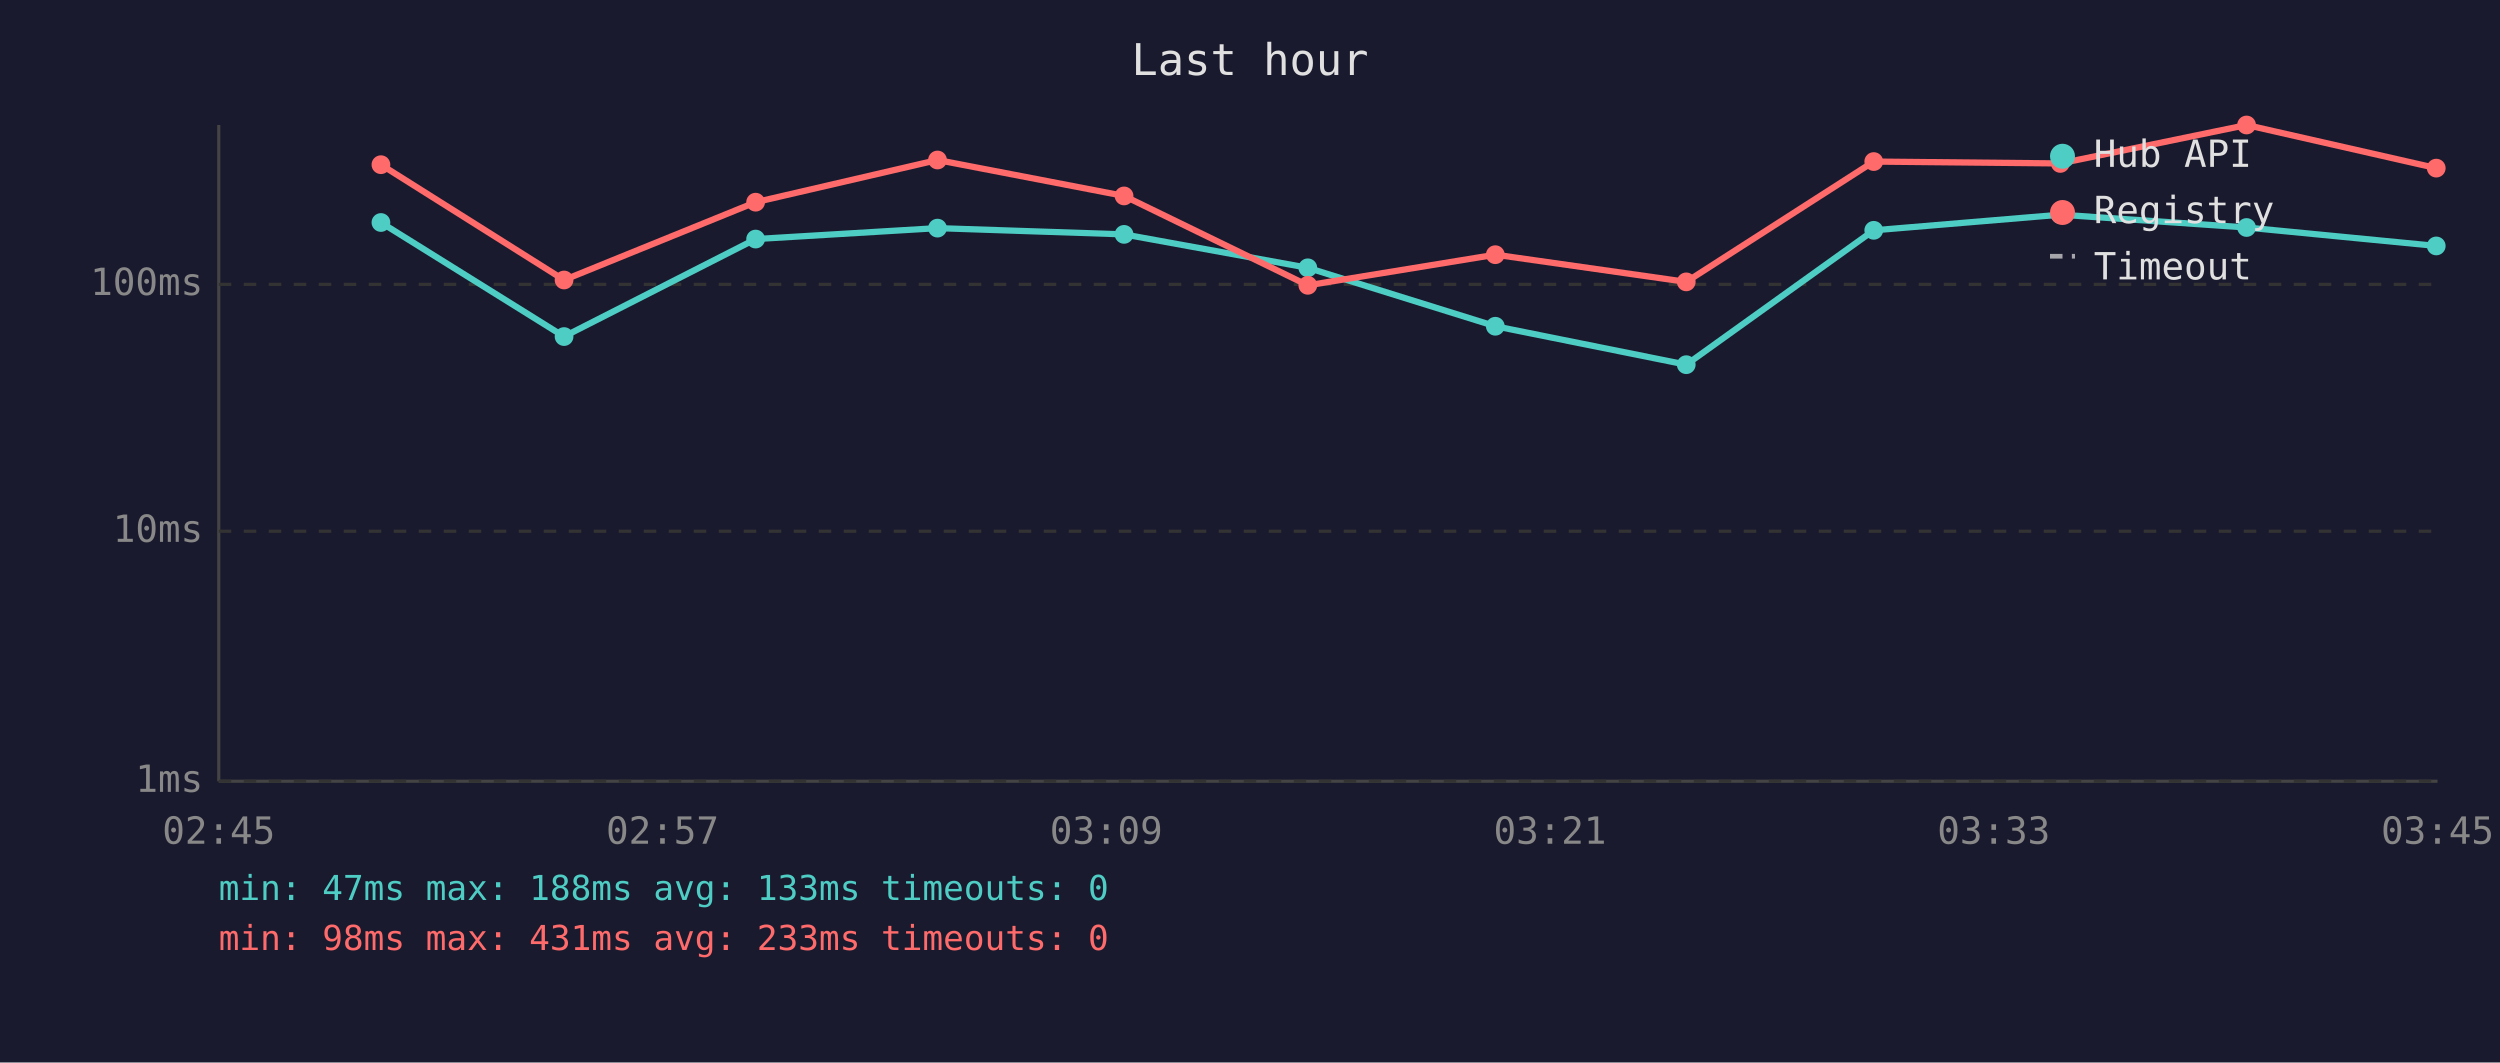
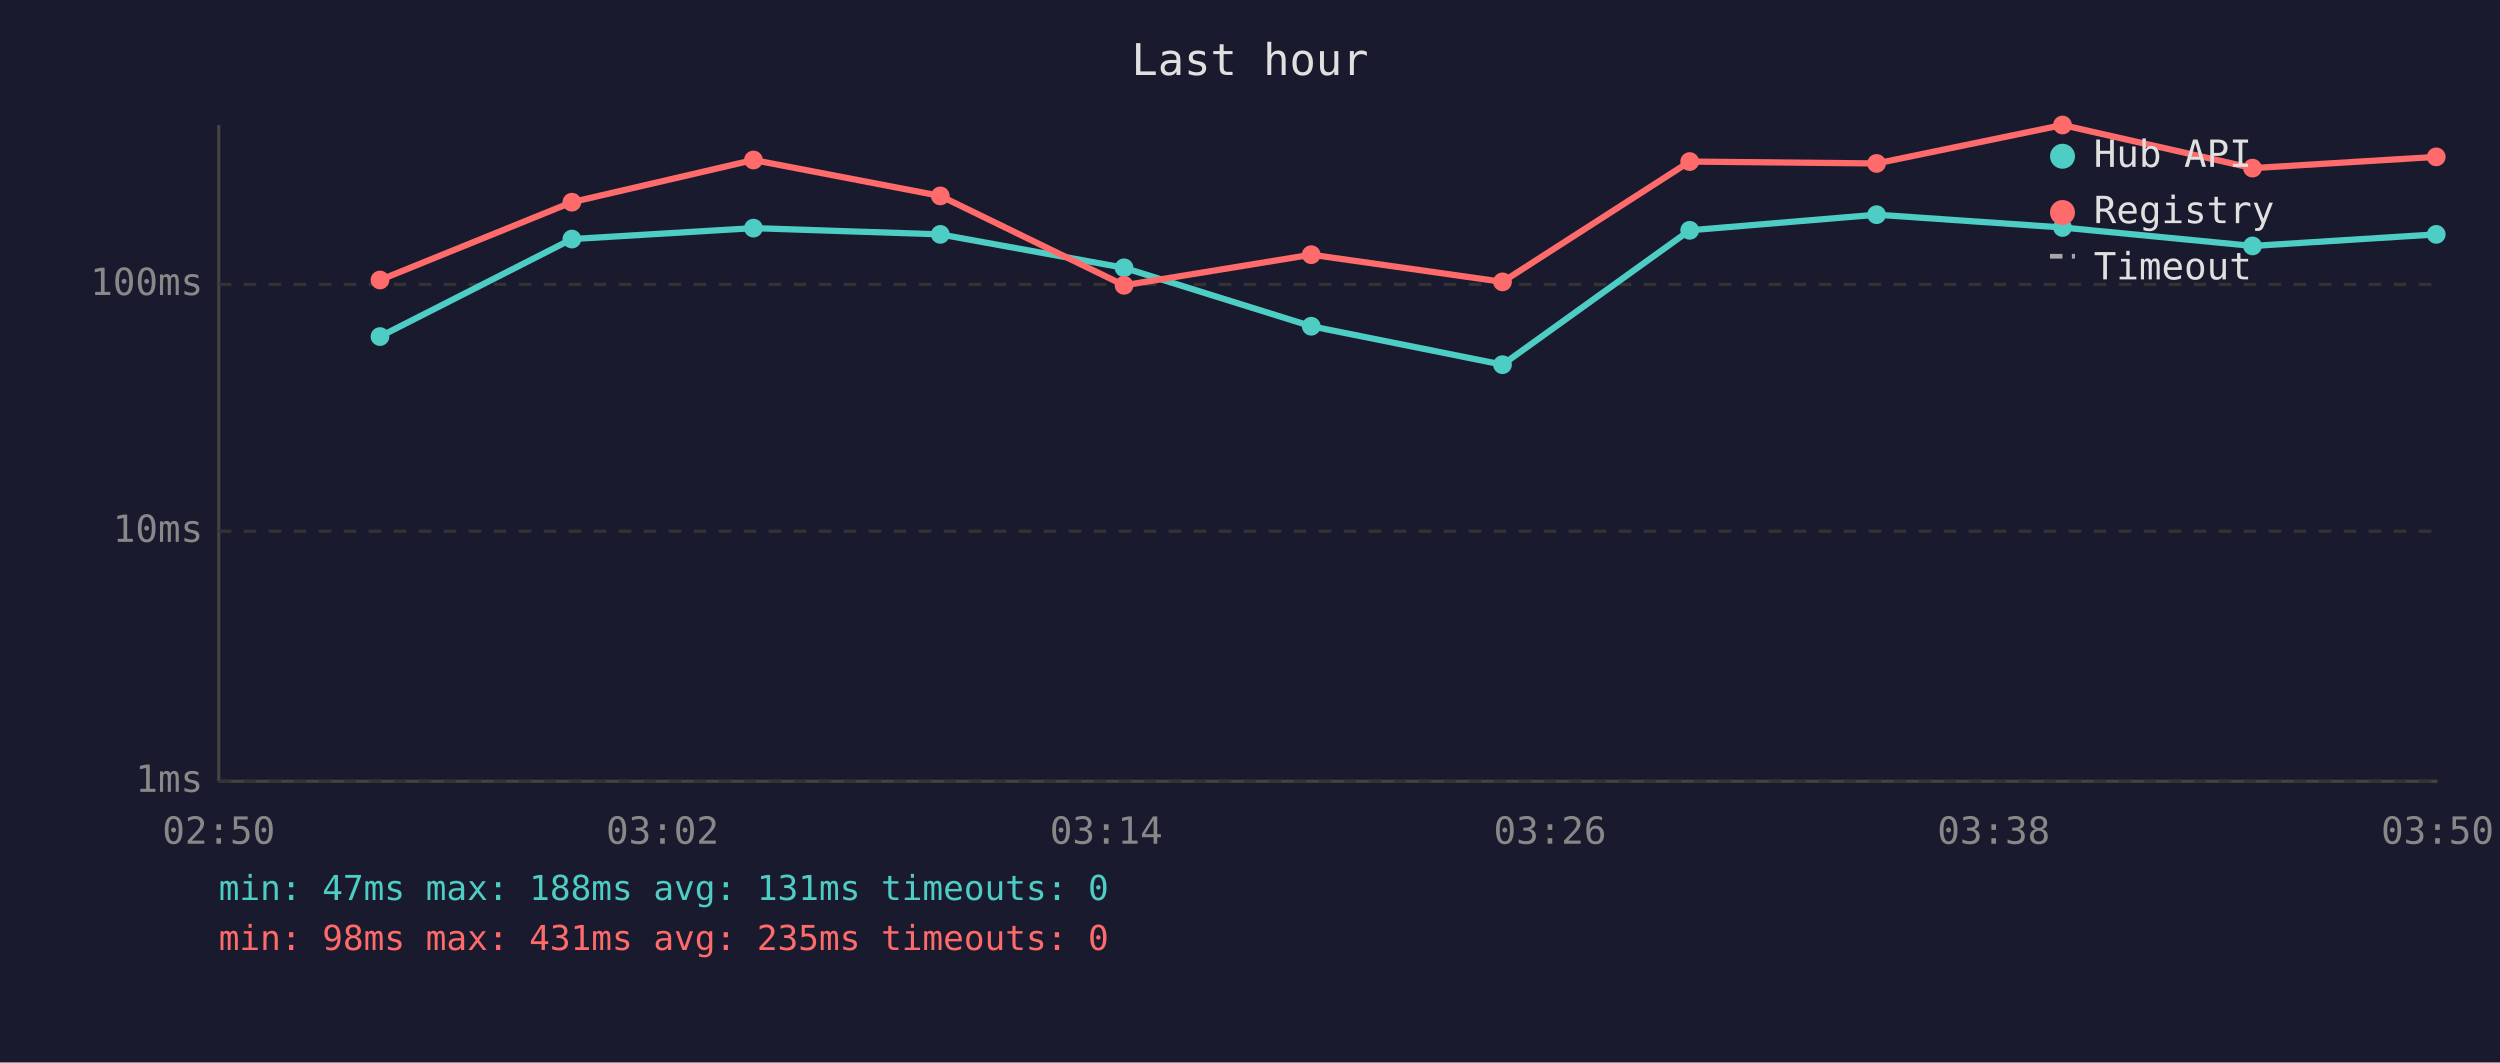
<svg xmlns="http://www.w3.org/2000/svg" viewBox="0 0 800 340" font-family="monospace" font-size="12">
  <rect width="800" height="340" fill="#1a1a2e" />
  <text x="400" y="24" fill="#e0e0e0" font-size="14" text-anchor="middle">Last hour</text>
  <line x1="70" y1="40" x2="70" y2="250" stroke="#444" stroke-width="1" />
  <line x1="70" y1="250" x2="780" y2="250" stroke="#444" stroke-width="1" />
  <line x1="70" y1="250" x2="780" y2="250" stroke="#333" stroke-width="1" stroke-dasharray="4" />
  <text x="65" y="250" fill="#888" text-anchor="end" dominant-baseline="middle">1ms</text>
  <line x1="70" y1="170" x2="780" y2="170" stroke="#333" stroke-width="1" stroke-dasharray="4" />
  <text x="65" y="170" fill="#888" text-anchor="end" dominant-baseline="middle">10ms</text>
  <line x1="70" y1="91" x2="780" y2="91" stroke="#333" stroke-width="1" stroke-dasharray="4" />
  <text x="65" y="91" fill="#888" text-anchor="end" dominant-baseline="middle">100ms</text>
-   <text x="70" y="270" fill="#888" text-anchor="middle">02:45</text>
-   <text x="212" y="270" fill="#888" text-anchor="middle">02:57</text>
-   <text x="354" y="270" fill="#888" text-anchor="middle">03:09</text>
-   <text x="496" y="270" fill="#888" text-anchor="middle">03:21</text>
-   <text x="638" y="270" fill="#888" text-anchor="middle">03:33</text>
-   <text x="780" y="270" fill="#888" text-anchor="middle">03:45</text>
-   <polyline points="121.9,71.2 180.5,107.7 241.8,76.5 300.0,73.0 359.7,75.0 418.5,85.7 478.5,104.4 539.6,116.7 599.6,73.7 659.3,68.7 718.9,72.8 779.6,78.7" fill="none" stroke="#4ecdc4" stroke-width="2" opacity="1" />
-   <circle cx="121.9" cy="71.2" r="3" fill="#4ecdc4" />
-   <circle cx="180.5" cy="107.7" r="3" fill="#4ecdc4" />
-   <circle cx="241.8" cy="76.5" r="3" fill="#4ecdc4" />
-   <circle cx="300.0" cy="73.0" r="3" fill="#4ecdc4" />
-   <circle cx="359.7" cy="75.0" r="3" fill="#4ecdc4" />
-   <circle cx="418.5" cy="85.7" r="3" fill="#4ecdc4" />
-   <circle cx="478.5" cy="104.4" r="3" fill="#4ecdc4" />
-   <circle cx="539.6" cy="116.7" r="3" fill="#4ecdc4" />
-   <circle cx="599.6" cy="73.7" r="3" fill="#4ecdc4" />
-   <circle cx="659.3" cy="68.7" r="3" fill="#4ecdc4" />
-   <circle cx="718.9" cy="72.8" r="3" fill="#4ecdc4" />
-   <circle cx="779.6" cy="78.7" r="3" fill="#4ecdc4" />
-   <polyline points="121.9,52.7 180.5,89.6 241.8,64.7 300.0,51.2 359.7,62.7 418.5,91.3 478.5,81.5 539.6,90.2 599.6,51.7 659.3,52.3 718.9,40.0 779.6,53.8" fill="none" stroke="#ff6b6b" stroke-width="2" opacity="1" />
-   <circle cx="121.9" cy="52.7" r="3" fill="#ff6b6b" />
-   <circle cx="180.5" cy="89.6" r="3" fill="#ff6b6b" />
-   <circle cx="241.8" cy="64.7" r="3" fill="#ff6b6b" />
-   <circle cx="300.0" cy="51.2" r="3" fill="#ff6b6b" />
-   <circle cx="359.7" cy="62.7" r="3" fill="#ff6b6b" />
-   <circle cx="418.5" cy="91.3" r="3" fill="#ff6b6b" />
-   <circle cx="478.5" cy="81.5" r="3" fill="#ff6b6b" />
-   <circle cx="539.6" cy="90.2" r="3" fill="#ff6b6b" />
-   <circle cx="599.6" cy="51.7" r="3" fill="#ff6b6b" />
-   <circle cx="659.3" cy="52.3" r="3" fill="#ff6b6b" />
-   <circle cx="718.9" cy="40.0" r="3" fill="#ff6b6b" />
-   <circle cx="779.6" cy="53.8" r="3" fill="#ff6b6b" />
+   <text x="70" y="270" fill="#888" text-anchor="middle">02:50</text>
+   <text x="212" y="270" fill="#888" text-anchor="middle">03:02</text>
+   <text x="354" y="270" fill="#888" text-anchor="middle">03:14</text>
+   <text x="496" y="270" fill="#888" text-anchor="middle">03:26</text>
+   <text x="638" y="270" fill="#888" text-anchor="middle">03:38</text>
+   <text x="780" y="270" fill="#888" text-anchor="middle">03:50</text>
+   <polyline points="121.6,107.7 183.0,76.5 241.1,73.0 300.9,75.0 359.7,85.7 419.6,104.4 480.8,116.7 540.7,73.7 600.5,68.7 660.0,72.8 720.8,78.7 779.6,75.0" fill="none" stroke="#4ecdc4" stroke-width="2" opacity="1" />
+   <circle cx="121.6" cy="107.7" r="3" fill="#4ecdc4" />
+   <circle cx="183.0" cy="76.5" r="3" fill="#4ecdc4" />
+   <circle cx="241.1" cy="73.0" r="3" fill="#4ecdc4" />
+   <circle cx="300.9" cy="75.0" r="3" fill="#4ecdc4" />
+   <circle cx="359.7" cy="85.7" r="3" fill="#4ecdc4" />
+   <circle cx="419.6" cy="104.4" r="3" fill="#4ecdc4" />
+   <circle cx="480.8" cy="116.7" r="3" fill="#4ecdc4" />
+   <circle cx="540.7" cy="73.7" r="3" fill="#4ecdc4" />
+   <circle cx="600.5" cy="68.7" r="3" fill="#4ecdc4" />
+   <circle cx="660.0" cy="72.8" r="3" fill="#4ecdc4" />
+   <circle cx="720.8" cy="78.7" r="3" fill="#4ecdc4" />
+   <circle cx="779.6" cy="75.0" r="3" fill="#4ecdc4" />
+   <polyline points="121.6,89.6 183.0,64.7 241.1,51.2 300.9,62.7 359.7,91.3 419.6,81.5 480.8,90.2 540.7,51.7 600.5,52.3 660.0,40.0 720.8,53.8 779.6,50.2" fill="none" stroke="#ff6b6b" stroke-width="2" opacity="1" />
+   <circle cx="121.6" cy="89.6" r="3" fill="#ff6b6b" />
+   <circle cx="183.0" cy="64.7" r="3" fill="#ff6b6b" />
+   <circle cx="241.1" cy="51.2" r="3" fill="#ff6b6b" />
+   <circle cx="300.9" cy="62.7" r="3" fill="#ff6b6b" />
+   <circle cx="359.7" cy="91.3" r="3" fill="#ff6b6b" />
+   <circle cx="419.6" cy="81.5" r="3" fill="#ff6b6b" />
+   <circle cx="480.8" cy="90.2" r="3" fill="#ff6b6b" />
+   <circle cx="540.7" cy="51.7" r="3" fill="#ff6b6b" />
+   <circle cx="600.5" cy="52.3" r="3" fill="#ff6b6b" />
+   <circle cx="660.0" cy="40.0" r="3" fill="#ff6b6b" />
+   <circle cx="720.8" cy="53.8" r="3" fill="#ff6b6b" />
+   <circle cx="779.6" cy="50.2" r="3" fill="#ff6b6b" />
  <circle cx="660" cy="50" r="4" fill="#4ecdc4" />
  <text x="670" y="50" fill="#e0e0e0" dominant-baseline="middle">Hub API</text>
  <circle cx="660" cy="68" r="4" fill="#ff6b6b" />
  <text x="670" y="68" fill="#e0e0e0" dominant-baseline="middle">Registry</text>
  <line x1="656" y1="82" x2="664" y2="82" stroke="#e0e0e0" stroke-width="1.5" stroke-dasharray="4,3" opacity="0.7" />
  <text x="670" y="86" fill="#e0e0e0" dominant-baseline="middle">Timeout</text>
-   <text x="70" y="288" fill="#4ecdc4" font-size="11">min: 47ms  max: 188ms  avg: 133ms  timeouts: 0</text>
-   <text x="70" y="304" fill="#ff6b6b" font-size="11">min: 98ms  max: 431ms  avg: 233ms  timeouts: 0</text>
+   <text x="70" y="288" fill="#4ecdc4" font-size="11">min: 47ms  max: 188ms  avg: 131ms  timeouts: 0</text>
+   <text x="70" y="304" fill="#ff6b6b" font-size="11">min: 98ms  max: 431ms  avg: 235ms  timeouts: 0</text>
</svg>
